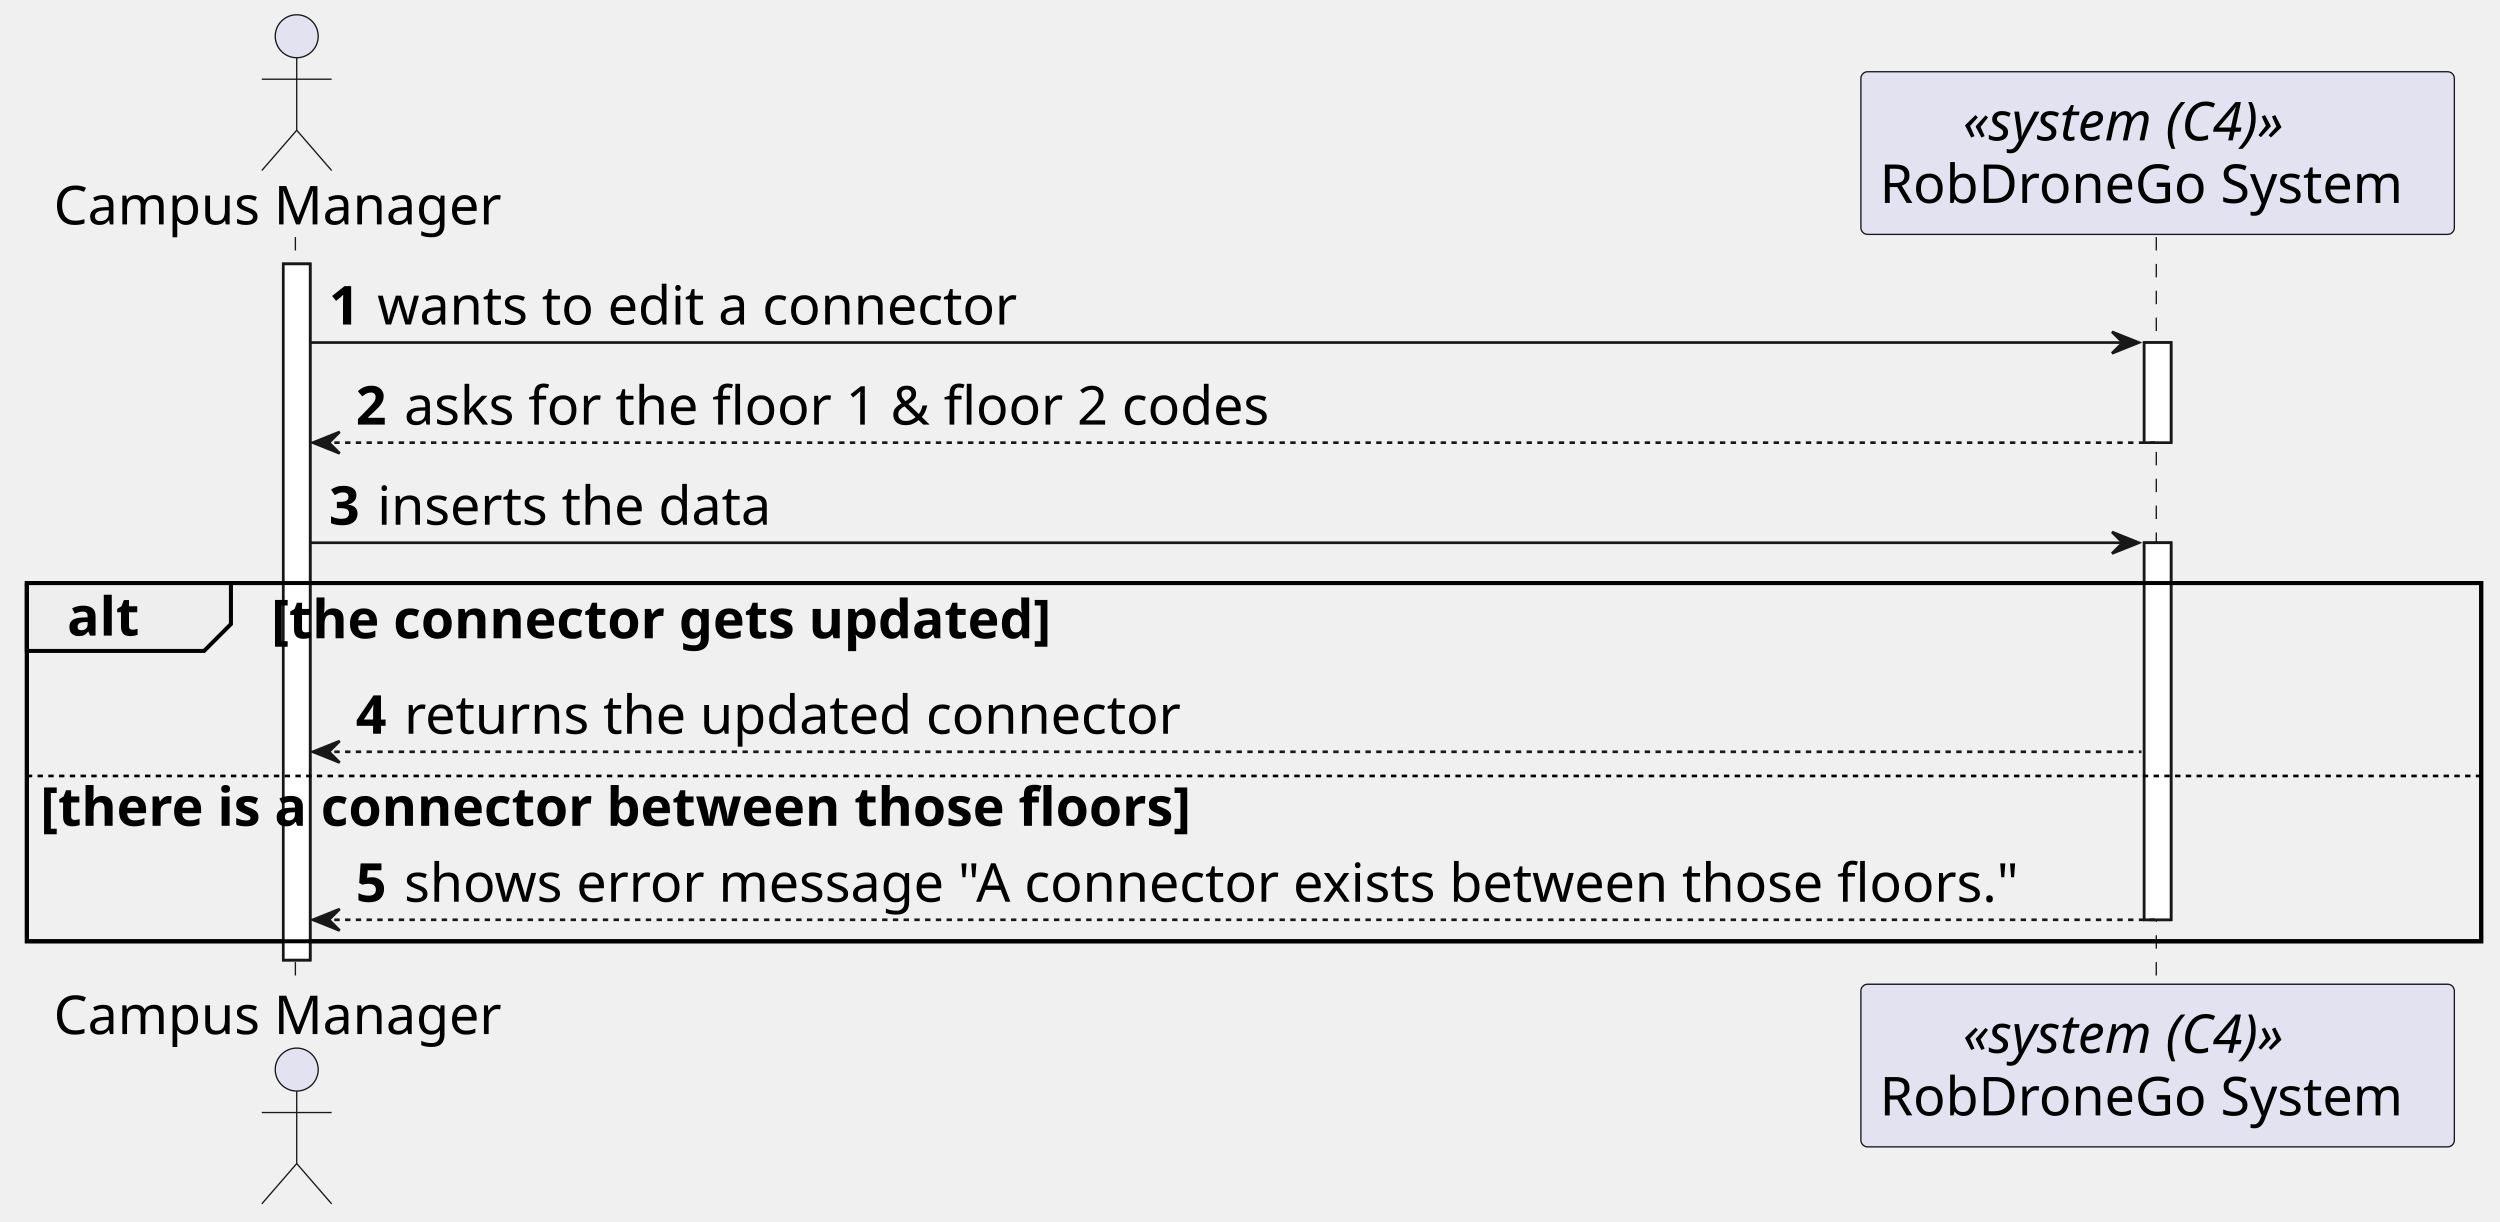
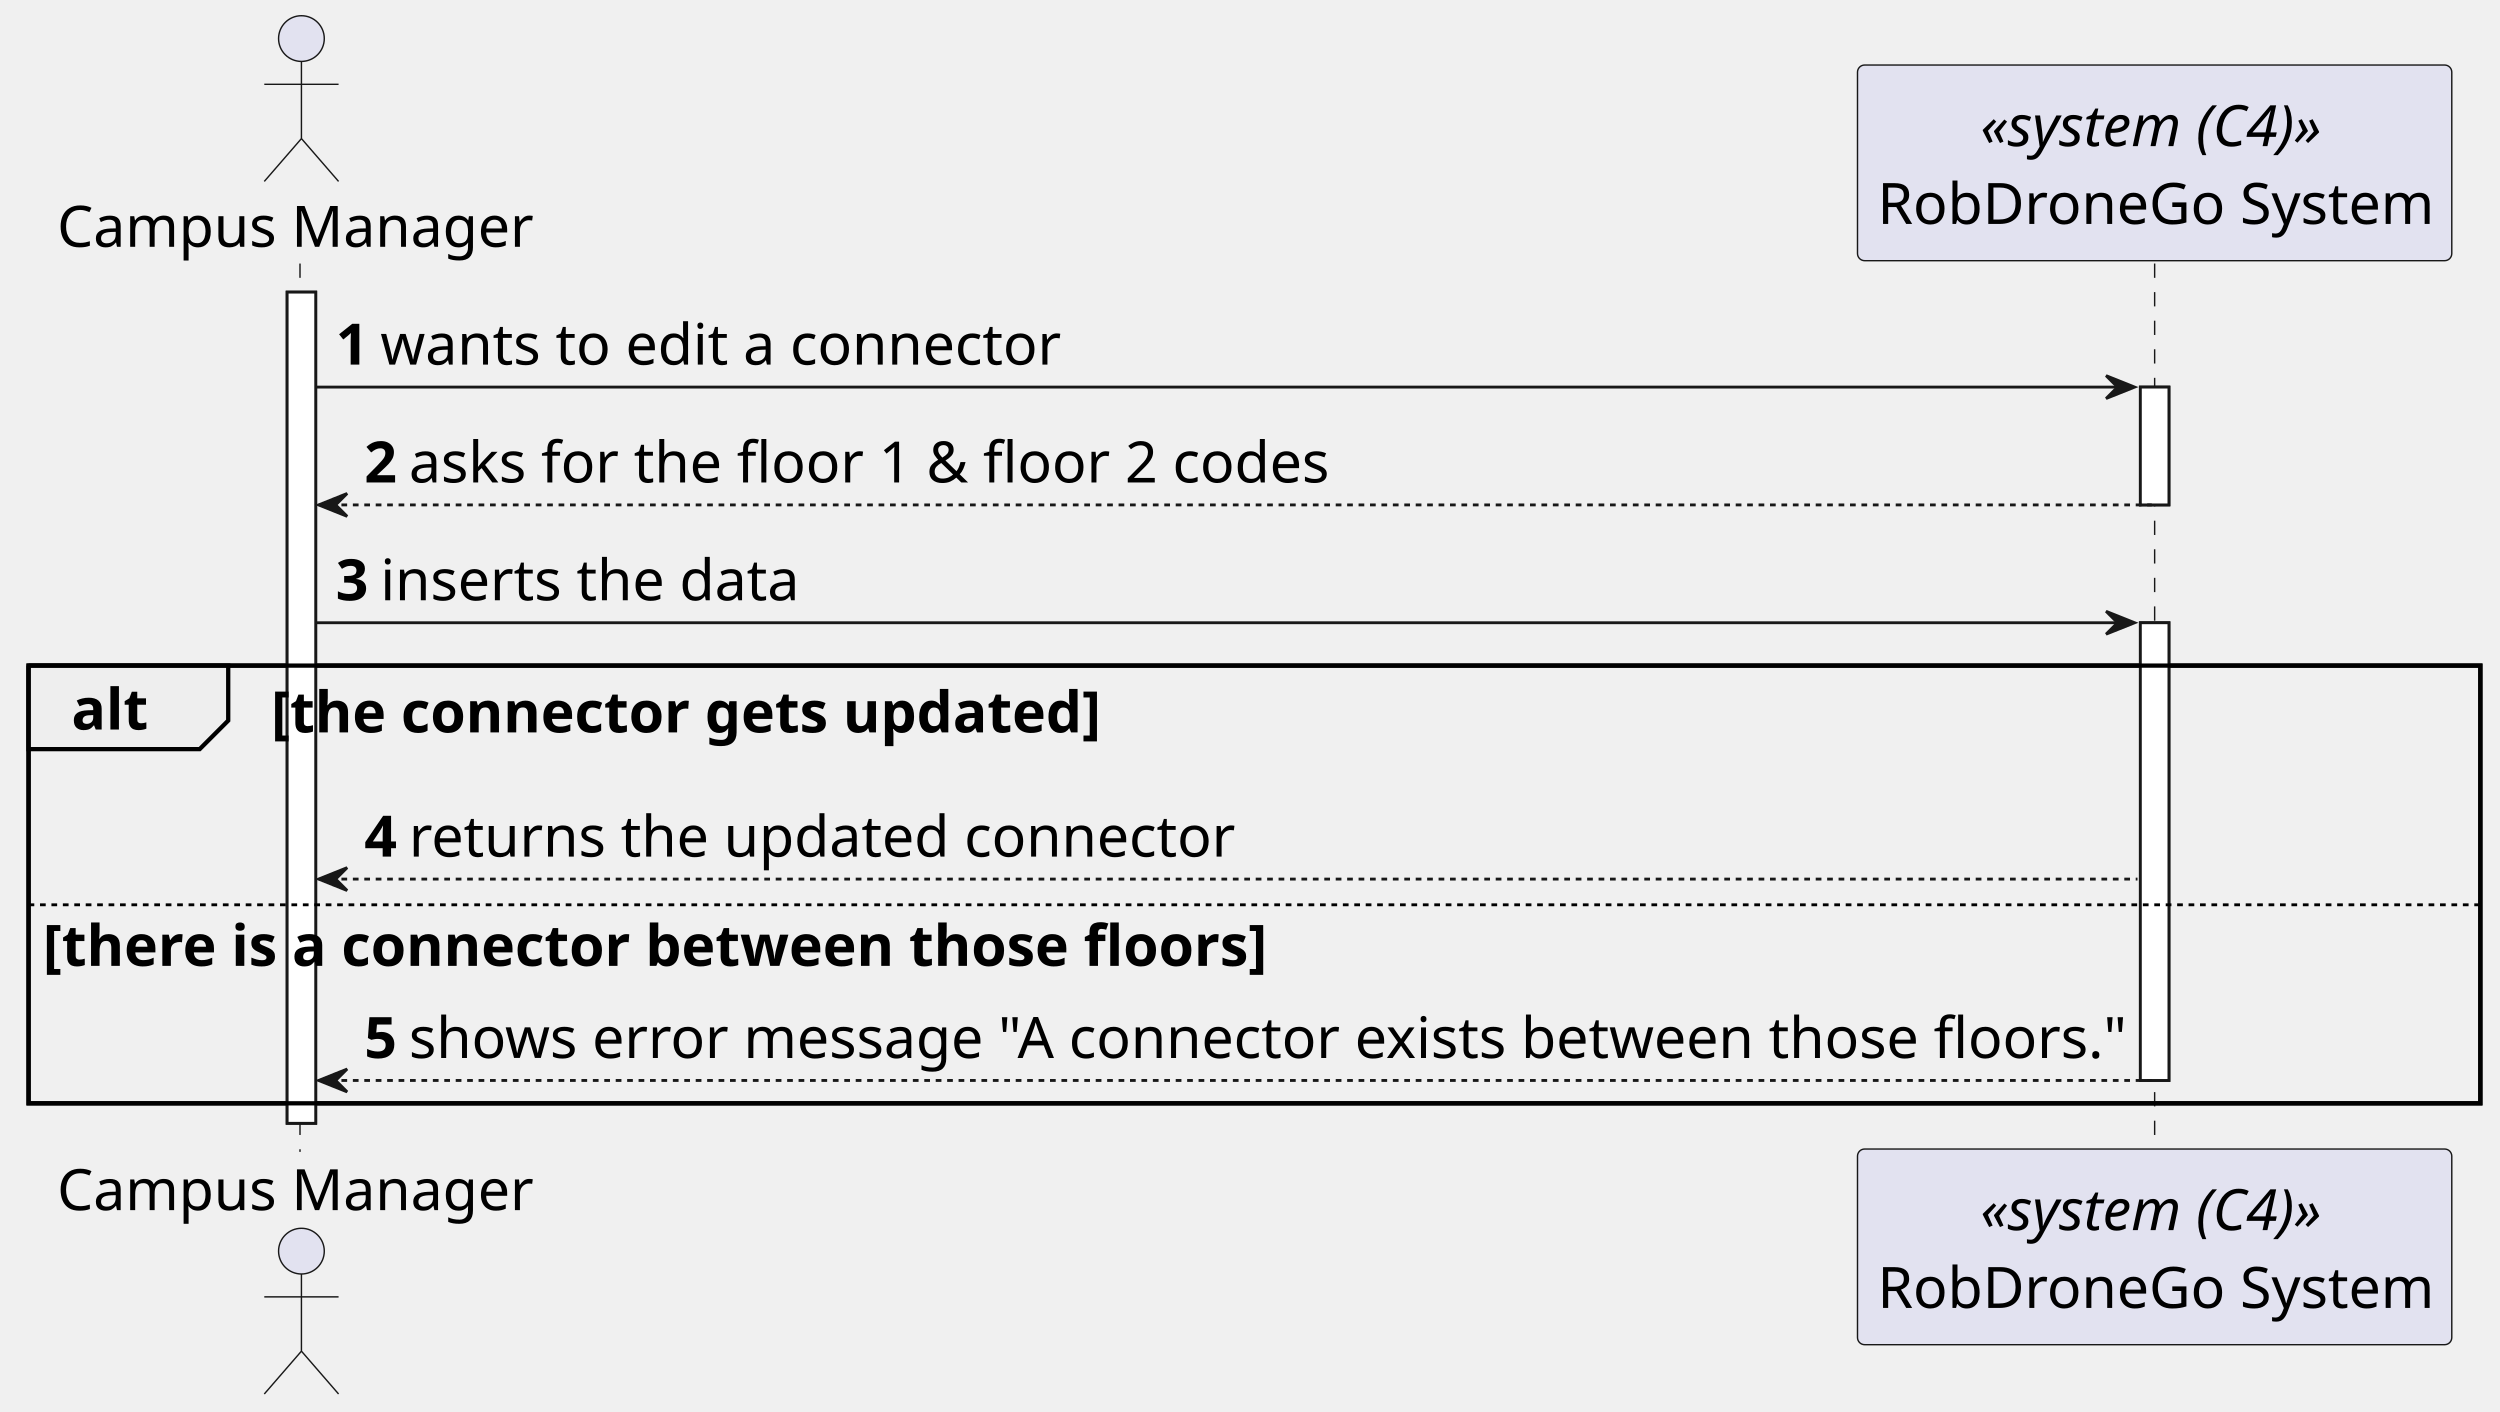
- <svg xmlns="http://www.w3.org/2000/svg" contentStyleType="text/css" height="455px" preserveAspectRatio="none" style="width:931px;height:455px;background:#FFFFFF;" version="1.1" viewBox="0 0 931 455" width="931px" zoomAndPan="magnify">
+ <svg xmlns="http://www.w3.org/2000/svg" contentStyleType="text/css" height="494px" preserveAspectRatio="none" style="width:875px;height:494px;background:#FFFFFF;" version="1.1" viewBox="0 0 875 494" width="875px" zoomAndPan="magnify">
  <defs />
  <g>
-     <rect fill="#FFFFFF" height="259.25" style="stroke:#181818;stroke-width:1.0;" width="10" x="105.5" y="98.281" />
-     <rect fill="#FFFFFF" height="37.281" style="stroke:#181818;stroke-width:1.0;" width="10" x="798.5" y="127.562" />
-     <rect fill="#FFFFFF" height="140.406" style="stroke:#181818;stroke-width:1.0;" width="10" x="798.5" y="202.125" />
-     <rect fill="none" height="133.406" style="stroke:#000000;stroke-width:1.5;" width="914" x="10" y="217.125" />
-     <line style="stroke:#181818;stroke-width:0.5;stroke-dasharray:5.0,5.0;" x1="110" x2="110" y1="88.281" y2="367.531" />
-     <line style="stroke:#181818;stroke-width:0.5;stroke-dasharray:5.0,5.0;" x1="803" x2="803" y1="88.281" y2="367.531" />
-     <text fill="#000000" font-family="sans-serif" font-size="20" lengthAdjust="spacing" textLength="175" x="20" y="83.564">Campus Manager</text>
-     <ellipse cx="110.5" cy="13.5" fill="#E2E2F0" rx="8" ry="8" style="stroke:#181818;stroke-width:0.5;" />
-     <path d="M110.5,21.5 L110.5,48.5 M97.5,29.5 L123.5,29.5 M110.5,48.5 L97.5,63.5 M110.5,48.5 L123.5,63.5 " fill="none" style="stroke:#181818;stroke-width:0.5;" />
-     <text fill="#000000" font-family="sans-serif" font-size="20" lengthAdjust="spacing" textLength="175" x="20" y="385.096">Campus Manager</text>
-     <ellipse cx="110.5" cy="398.312" fill="#E2E2F0" rx="8" ry="8" style="stroke:#181818;stroke-width:0.5;" />
-     <path d="M110.5,406.312 L110.5,433.312 M97.5,414.312 L123.5,414.312 M110.5,433.312 L97.5,448.312 M110.5,433.312 L123.5,448.312 " fill="none" style="stroke:#181818;stroke-width:0.5;" />
-     <rect fill="#E2E2F0" height="60.562" rx="2.5" ry="2.5" style="stroke:#181818;stroke-width:0.5;" width="221" x="693" y="26.719" />
-     <text fill="#000000" font-family="sans-serif" font-size="20" font-style="italic" lengthAdjust="spacing" textLength="145" x="731" y="52.283">«system (C4)»</text>
-     <text fill="#000000" font-family="sans-serif" font-size="20" lengthAdjust="spacing" textLength="207" x="700" y="75.564">RobDroneGo System</text>
-     <rect fill="#E2E2F0" height="60.562" rx="2.5" ry="2.5" style="stroke:#181818;stroke-width:0.5;" width="221" x="693" y="366.531" />
-     <text fill="#000000" font-family="sans-serif" font-size="20" font-style="italic" lengthAdjust="spacing" textLength="145" x="731" y="392.096">«system (C4)»</text>
-     <text fill="#000000" font-family="sans-serif" font-size="20" lengthAdjust="spacing" textLength="207" x="700" y="415.377">RobDroneGo System</text>
-     <rect fill="#FFFFFF" height="259.25" style="stroke:#181818;stroke-width:1.0;" width="10" x="105.5" y="98.281" />
-     <rect fill="#FFFFFF" height="37.281" style="stroke:#181818;stroke-width:1.0;" width="10" x="798.5" y="127.562" />
-     <rect fill="#FFFFFF" height="140.406" style="stroke:#181818;stroke-width:1.0;" width="10" x="798.5" y="202.125" />
-     <polygon fill="#181818" points="786.5,123.562,796.5,127.562,786.5,131.562,790.5,127.562" style="stroke:#181818;stroke-width:1.0;" />
-     <line style="stroke:#181818;stroke-width:1.0;" x1="115.5" x2="792.5" y1="127.562" y2="127.562" />
-     <text fill="#000000" font-family="sans-serif" font-size="20" font-weight="bold" lengthAdjust="spacing" textLength="14" x="122.5" y="120.846">1</text>
-     <text fill="#000000" font-family="sans-serif" font-size="20" lengthAdjust="spacing" textLength="255" x="140.5" y="120.846">wants to edit a connector</text>
-     <polygon fill="#181818" points="126.5,160.844,116.5,164.844,126.5,168.844,122.5,164.844" style="stroke:#181818;stroke-width:1.0;" />
-     <line style="stroke:#181818;stroke-width:1.0;stroke-dasharray:2.0,2.0;" x1="120.5" x2="802.5" y1="164.844" y2="164.844" />
-     <text fill="#000000" font-family="sans-serif" font-size="20" font-weight="bold" lengthAdjust="spacing" textLength="14" x="132.5" y="158.127">2</text>
-     <text fill="#000000" font-family="sans-serif" font-size="20" lengthAdjust="spacing" textLength="341" x="150.5" y="158.127">asks for the floor 1 &amp; floor 2 codes</text>
-     <polygon fill="#181818" points="786.5,198.125,796.5,202.125,786.5,206.125,790.5,202.125" style="stroke:#181818;stroke-width:1.0;" />
-     <line style="stroke:#181818;stroke-width:1.0;" x1="115.5" x2="792.5" y1="202.125" y2="202.125" />
-     <text fill="#000000" font-family="sans-serif" font-size="20" font-weight="bold" lengthAdjust="spacing" textLength="14" x="122.5" y="195.408">3</text>
-     <text fill="#000000" font-family="sans-serif" font-size="20" lengthAdjust="spacing" textLength="157" x="140.5" y="195.408">inserts the data</text>
-     <path d="M10,217.125 L86,217.125 L86,232.406 L76,242.406 L10,242.406 L10,217.125 " fill="#EEEEEE" style="stroke:#000000;stroke-width:1.5;" />
-     <rect fill="none" height="133.406" style="stroke:#000000;stroke-width:1.5;" width="914" x="10" y="217.125" />
-     <text fill="#000000" font-family="sans-serif" font-size="20" font-weight="bold" lengthAdjust="spacing" textLength="31" x="25" y="236.69">alt</text>
-     <text fill="#000000" font-family="sans-serif" font-size="20" font-weight="bold" lengthAdjust="spacing" textLength="335" x="101" y="237.69">[the connector gets updated]</text>
-     <polygon fill="#181818" points="126.5,275.969,116.5,279.969,126.5,283.969,122.5,279.969" style="stroke:#181818;stroke-width:1.0;" />
-     <line style="stroke:#181818;stroke-width:1.0;stroke-dasharray:2.0,2.0;" x1="120.5" x2="797.5" y1="279.969" y2="279.969" />
-     <text fill="#000000" font-family="sans-serif" font-size="20" font-weight="bold" lengthAdjust="spacing" textLength="14" x="132.5" y="273.252">4</text>
-     <text fill="#000000" font-family="sans-serif" font-size="20" lengthAdjust="spacing" textLength="307" x="150.5" y="273.252">returns the updated connector</text>
-     <line style="stroke:#000000;stroke-width:1.0;stroke-dasharray:2.0,2.0;" x1="10" x2="924" y1="288.969" y2="288.969" />
-     <text fill="#000000" font-family="sans-serif" font-size="20" font-weight="bold" lengthAdjust="spacing" textLength="497" x="15" y="307.533">[there is a connector between those floors]</text>
-     <polygon fill="#181818" points="126.5,338.531,116.5,342.531,126.5,346.531,122.5,342.531" style="stroke:#181818;stroke-width:1.0;" />
-     <line style="stroke:#181818;stroke-width:1.0;stroke-dasharray:2.0,2.0;" x1="120.5" x2="802.5" y1="342.531" y2="342.531" />
-     <text fill="#000000" font-family="sans-serif" font-size="20" font-weight="bold" lengthAdjust="spacing" textLength="14" x="132.5" y="335.815">5</text>
-     <text fill="#000000" font-family="sans-serif" font-size="20" lengthAdjust="spacing" textLength="641" x="150.5" y="335.815">shows error message "A connector exists between those floors."</text>
+     <rect fill="#FFFFFF" height="290.92" style="stroke:#181818;stroke-width:1.0;" width="10" x="100.5" y="102.24" />
+     <rect fill="#FFFFFF" height="41.24" style="stroke:#181818;stroke-width:1.0;" width="10" x="749.125" y="135.48" />
+     <rect fill="#FFFFFF" height="160.2" style="stroke:#181818;stroke-width:1.0;" width="10" x="749.125" y="217.96" />
+     <rect fill="none" height="153.2" style="stroke:#000000;stroke-width:1.5;" width="858.125" x="10" y="232.96" />
+     <line style="stroke:#181818;stroke-width:0.5;stroke-dasharray:5.0,5.0;" x1="105" x2="105" y1="92.24" y2="403.16" />
+     <line style="stroke:#181818;stroke-width:0.5;stroke-dasharray:5.0,5.0;" x1="754.125" x2="754.125" y1="92.24" y2="403.16" />
+     <text fill="#000000" font-family="sans-serif" font-size="20" lengthAdjust="spacing" textLength="165" x="20" y="86.38">Campus Manager</text>
+     <ellipse cx="105.5" cy="13.5" fill="#E2E2F0" rx="8" ry="8" style="stroke:#181818;stroke-width:0.5;" />
+     <path d="M105.5,21.5 L105.5,48.5 M92.5,29.5 L118.5,29.5 M105.5,48.5 L92.5,63.5 M105.5,48.5 L118.5,63.5 " fill="none" style="stroke:#181818;stroke-width:0.5;" />
+     <text fill="#000000" font-family="sans-serif" font-size="20" lengthAdjust="spacing" textLength="165" x="20" y="423.54">Campus Manager</text>
+     <ellipse cx="105.5" cy="437.9" fill="#E2E2F0" rx="8" ry="8" style="stroke:#181818;stroke-width:0.5;" />
+     <path d="M105.5,445.9 L105.5,472.9 M92.5,453.9 L118.5,453.9 M105.5,472.9 L92.5,487.9 M105.5,472.9 L118.5,487.9 " fill="none" style="stroke:#181818;stroke-width:0.5;" />
+     <rect fill="#E2E2F0" height="68.48" rx="2.5" ry="2.5" style="stroke:#181818;stroke-width:0.5;" width="208" x="650.125" y="22.76" />
+     <text fill="#000000" font-family="sans-serif" font-size="20" font-style="italic" lengthAdjust="spacing" textLength="122" x="693.125" y="51.14">«system (C4)»</text>
+     <text fill="#000000" font-family="sans-serif" font-size="20" lengthAdjust="spacing" textLength="194" x="657.125" y="78.38">RobDroneGo System</text>
+     <rect fill="#E2E2F0" height="68.48" rx="2.5" ry="2.5" style="stroke:#181818;stroke-width:0.5;" width="208" x="650.125" y="402.16" />
+     <text fill="#000000" font-family="sans-serif" font-size="20" font-style="italic" lengthAdjust="spacing" textLength="122" x="693.125" y="430.54">«system (C4)»</text>
+     <text fill="#000000" font-family="sans-serif" font-size="20" lengthAdjust="spacing" textLength="194" x="657.125" y="457.78">RobDroneGo System</text>
+     <rect fill="#FFFFFF" height="290.92" style="stroke:#181818;stroke-width:1.0;" width="10" x="100.5" y="102.24" />
+     <rect fill="#FFFFFF" height="41.24" style="stroke:#181818;stroke-width:1.0;" width="10" x="749.125" y="135.48" />
+     <rect fill="#FFFFFF" height="160.2" style="stroke:#181818;stroke-width:1.0;" width="10" x="749.125" y="217.96" />
+     <polygon fill="#181818" points="737.125,131.48,747.125,135.48,737.125,139.48,741.125,135.48" style="stroke:#181818;stroke-width:1.0;" />
+     <line style="stroke:#181818;stroke-width:1.0;" x1="110.5" x2="743.125" y1="135.48" y2="135.48" />
+     <text fill="#000000" font-family="sans-serif" font-size="20" font-weight="bold" lengthAdjust="spacing" textLength="11.625" x="117.5" y="127.62">1</text>
+     <text fill="#000000" font-family="sans-serif" font-size="20" lengthAdjust="spacing" textLength="235" x="133.125" y="127.62">wants to edit a connector</text>
+     <polygon fill="#181818" points="121.5,172.72,111.5,176.72,121.5,180.72,117.5,176.72" style="stroke:#181818;stroke-width:1.0;" />
+     <line style="stroke:#181818;stroke-width:1.0;stroke-dasharray:2.0,2.0;" x1="115.5" x2="753.125" y1="176.72" y2="176.72" />
+     <text fill="#000000" font-family="sans-serif" font-size="20" font-weight="bold" lengthAdjust="spacing" textLength="11.625" x="127.5" y="168.86">2</text>
+     <text fill="#000000" font-family="sans-serif" font-size="20" lengthAdjust="spacing" textLength="319" x="143.125" y="168.86">asks for the floor 1 &amp; floor 2 codes</text>
+     <polygon fill="#181818" points="737.125,213.96,747.125,217.96,737.125,221.96,741.125,217.96" style="stroke:#181818;stroke-width:1.0;" />
+     <line style="stroke:#181818;stroke-width:1.0;" x1="110.5" x2="743.125" y1="217.96" y2="217.96" />
+     <text fill="#000000" font-family="sans-serif" font-size="20" font-weight="bold" lengthAdjust="spacing" textLength="11.625" x="117.5" y="210.1">3</text>
+     <text fill="#000000" font-family="sans-serif" font-size="20" lengthAdjust="spacing" textLength="144" x="133.125" y="210.1">inserts the data</text>
+     <path d="M10,232.96 L79.875,232.96 L79.875,252.2 L69.875,262.2 L10,262.2 L10,232.96 " fill="#EEEEEE" style="stroke:#000000;stroke-width:1.5;" />
+     <rect fill="none" height="153.2" style="stroke:#000000;stroke-width:1.5;" width="858.125" x="10" y="232.96" />
+     <text fill="#000000" font-family="sans-serif" font-size="20" font-weight="bold" lengthAdjust="spacing" textLength="24.875" x="25" y="255.34">alt</text>
+     <text fill="#000000" font-family="sans-serif" font-size="20" font-weight="bold" lengthAdjust="spacing" textLength="285.625" x="94.875" y="256.34">[the connector gets updated]</text>
+     <polygon fill="#181818" points="121.5,303.68,111.5,307.68,121.5,311.68,117.5,307.68" style="stroke:#181818;stroke-width:1.0;" />
+     <line style="stroke:#181818;stroke-width:1.0;stroke-dasharray:2.0,2.0;" x1="115.5" x2="748.125" y1="307.68" y2="307.68" />
+     <text fill="#000000" font-family="sans-serif" font-size="20" font-weight="bold" lengthAdjust="spacing" textLength="11.625" x="127.5" y="299.82">4</text>
+     <text fill="#000000" font-family="sans-serif" font-size="20" lengthAdjust="spacing" textLength="284" x="143.125" y="299.82">returns the updated connector</text>
+     <line style="stroke:#000000;stroke-width:1.0;stroke-dasharray:2.0,2.0;" x1="10" x2="868.125" y1="316.68" y2="316.68" />
+     <text fill="#000000" font-family="sans-serif" font-size="20" font-weight="bold" lengthAdjust="spacing" textLength="422.125" x="15" y="338.06">[there is a connector between those floors]</text>
+     <polygon fill="#181818" points="121.5,374.16,111.5,378.16,121.5,382.16,117.5,378.16" style="stroke:#181818;stroke-width:1.0;" />
+     <line style="stroke:#181818;stroke-width:1.0;stroke-dasharray:2.0,2.0;" x1="115.5" x2="753.125" y1="378.16" y2="378.16" />
+     <text fill="#000000" font-family="sans-serif" font-size="20" font-weight="bold" lengthAdjust="spacing" textLength="11.625" x="127.5" y="370.3">5</text>
+     <text fill="#000000" font-family="sans-serif" font-size="20" lengthAdjust="spacing" textLength="599" x="143.125" y="370.3">shows error message "A connector exists between those floors."</text>
  </g>
</svg>
